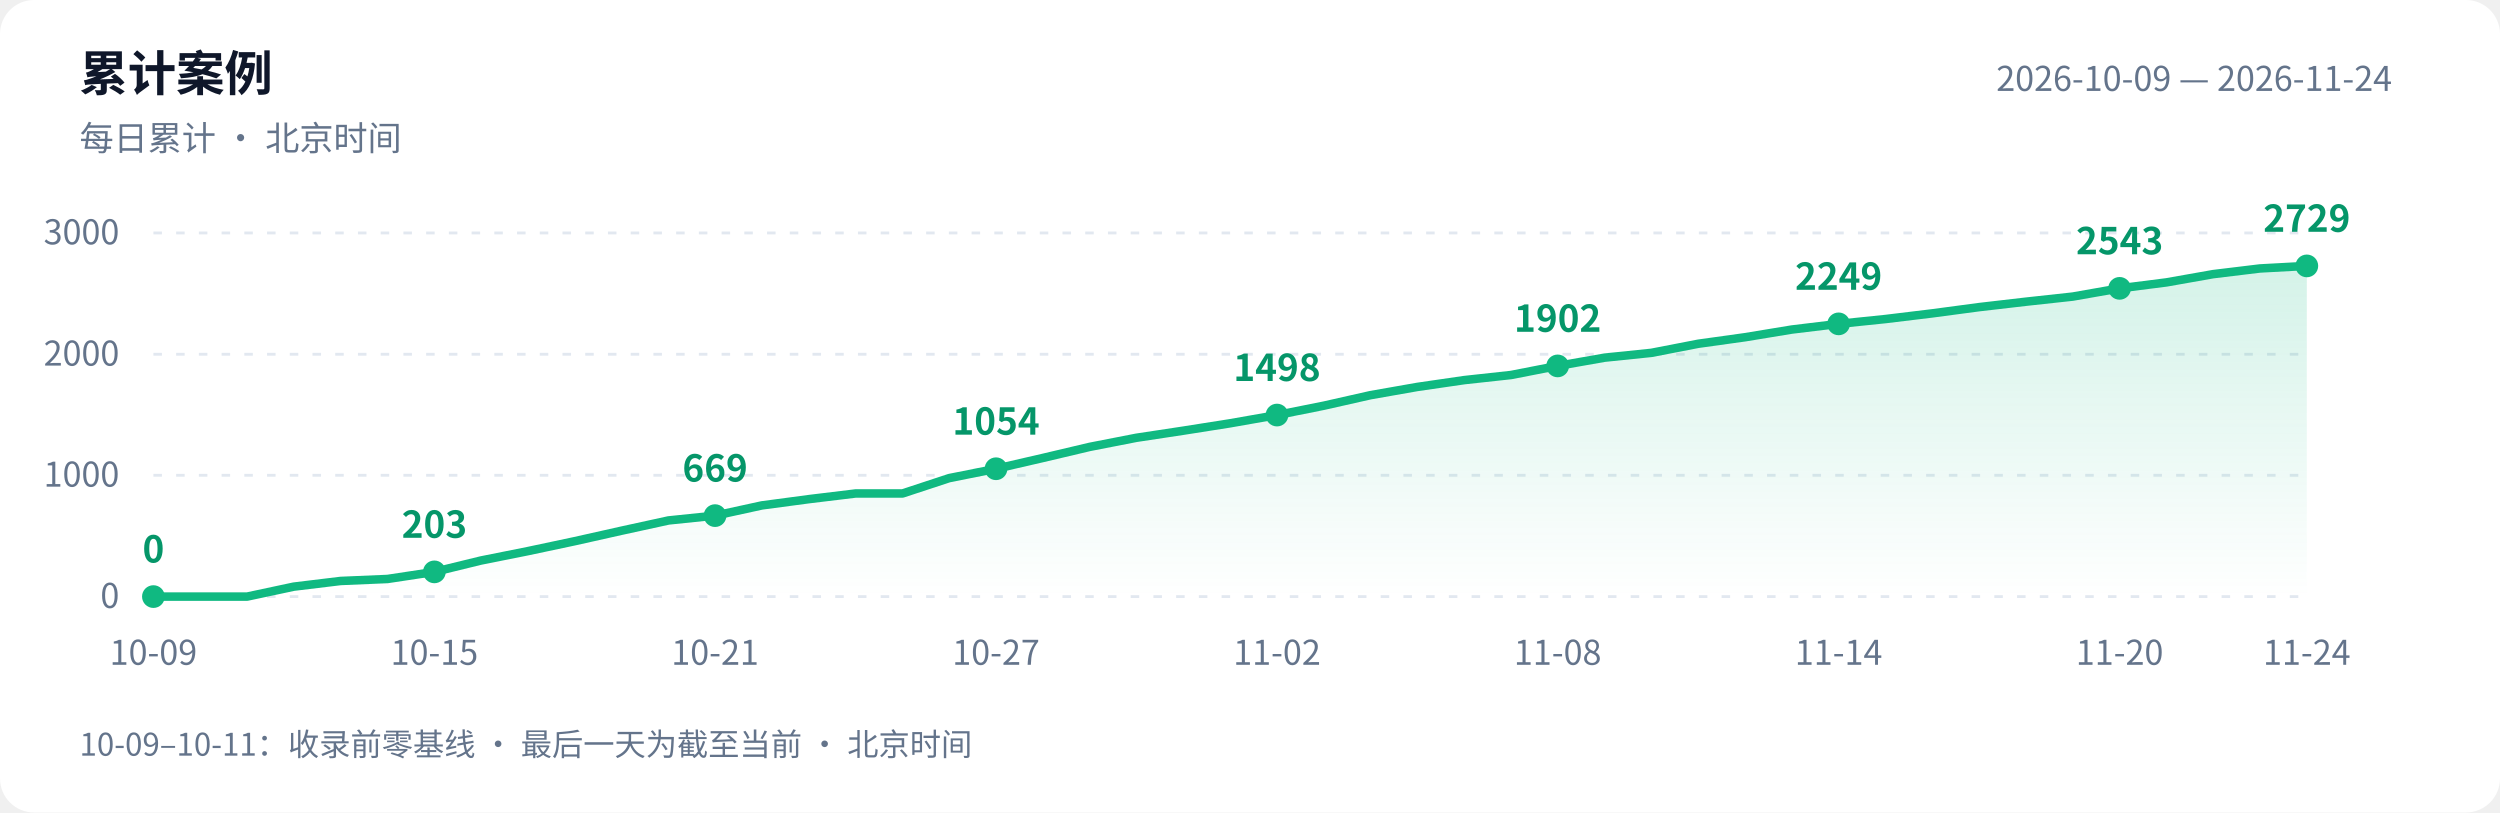
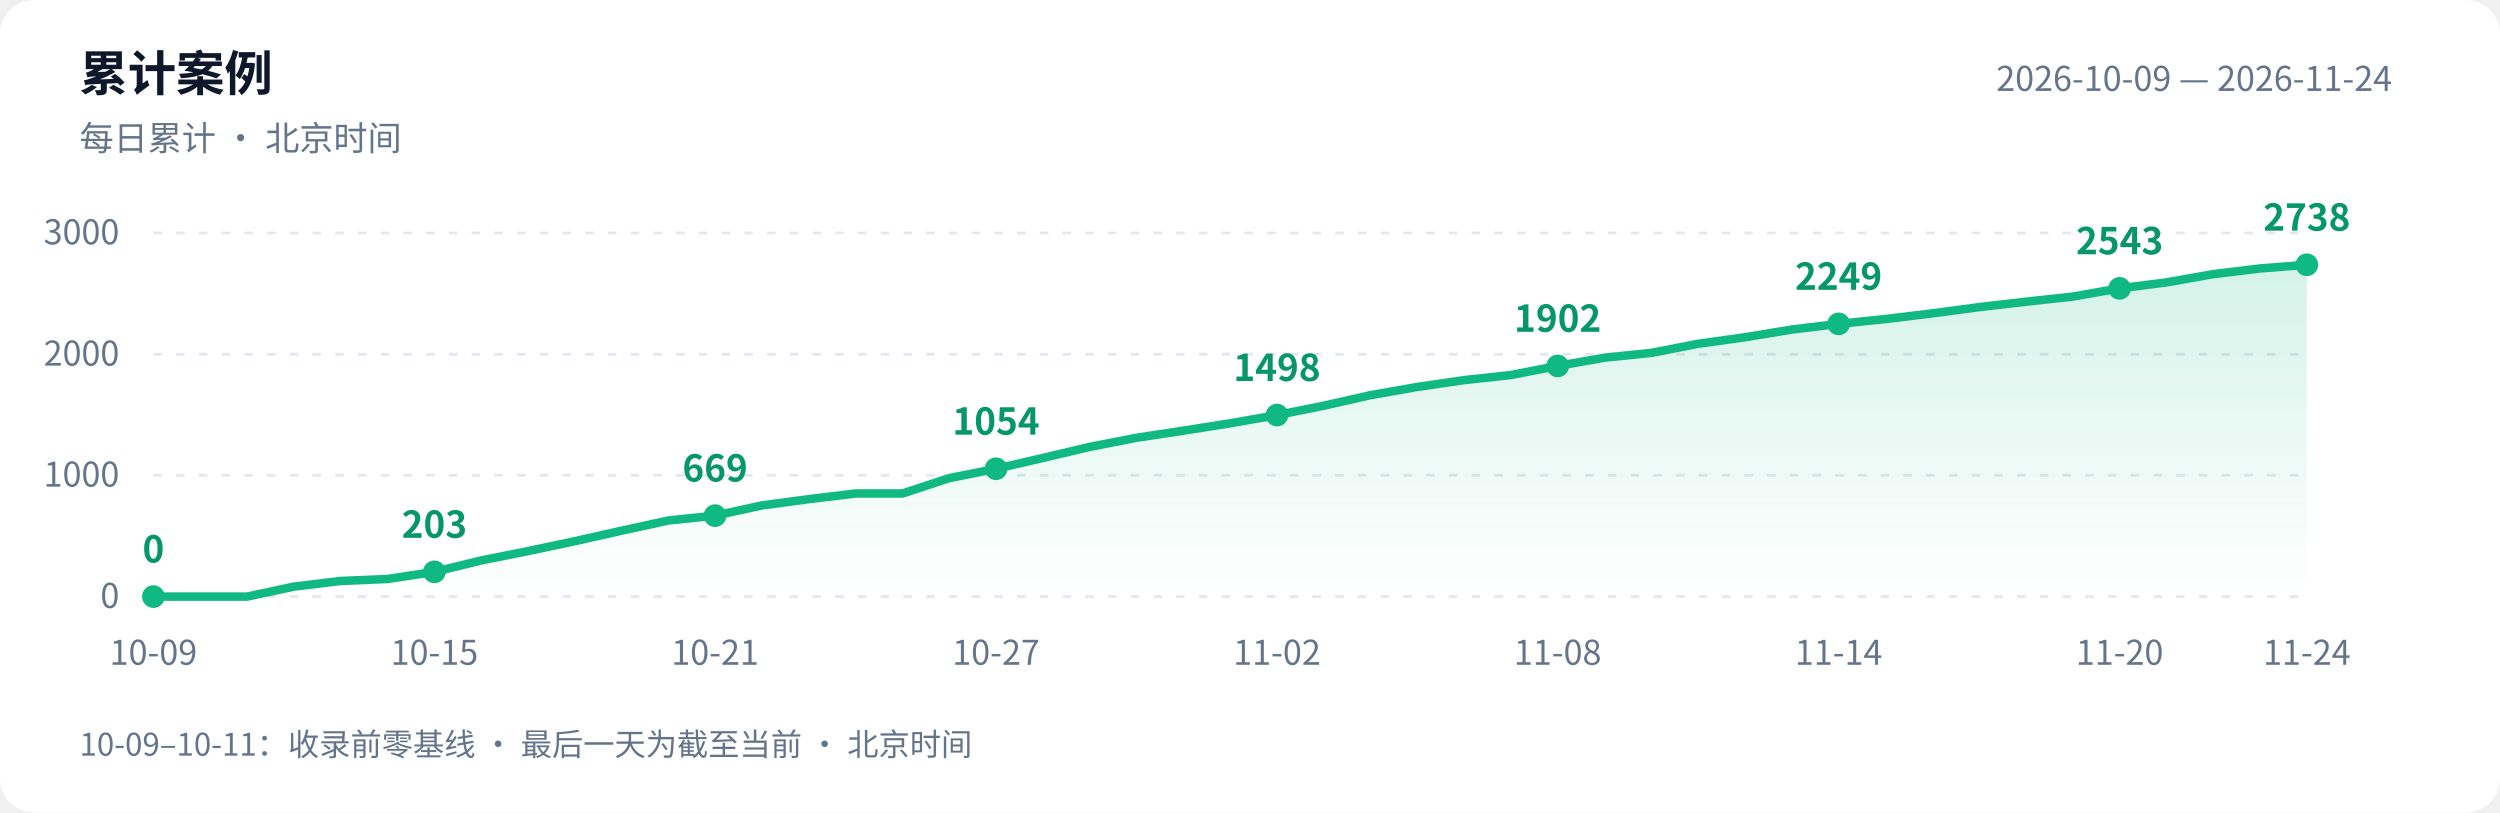
<svg xmlns="http://www.w3.org/2000/svg" width="880" height="286" viewBox="0 0 880 286" role="img" aria-labelledby="title desc">
  <defs>
    <linearGradient id="area" x1="0" y1="0" x2="0" y2="1">
      <stop offset="0" stop-color="#10b981" stop-opacity=".18" />
      <stop offset="1" stop-color="#10b981" stop-opacity="0" />
    </linearGradient>
  </defs>
  <style>text{font-family:-apple-system,BlinkMacSystemFont,"PingFang SC","Microsoft YaHei","WenQuanYi Zen Hei","Segoe UI","Noto Sans CJK SC",sans-serif;fill:#64748b;font-size:12px}.bg{fill:#fff}.heading{fill:#0f172a;font-size:17px;font-weight:600}.grid{stroke:#e2e8f0;stroke-dasharray:3 5}.value{fill:#059669;font-size:13px;font-weight:600}@media(prefers-color-scheme:dark){.bg{fill:#0d1117}text{fill:#8b949e}.heading{fill:#e6edf3}.grid{stroke:#30363d}.value{fill:#34d399}}</style>
  <rect class="bg" width="880" height="286" rx="12" />
  <text class="heading" x="28" y="32">累计案例</text>
  <text x="28" y="53">每日累计 · 北京时间</text>
  <text x="842" y="32" text-anchor="end">2026-10-09 — 2026-11-24</text>
  <path class="grid" d="M 54 210.0 H 812" />
  <text x="42" y="214.0" text-anchor="end">0</text>
  <path class="grid" d="M 54 167.3 H 812" />
  <text x="42" y="171.3" text-anchor="end">1000</text>
  <path class="grid" d="M 54 124.7 H 812" />
  <text x="42" y="128.7" text-anchor="end">2000</text>
  <path class="grid" d="M 54 82.0 H 812" />
  <text x="42" y="86.0" text-anchor="end">3000</text>
-   <path d="M 54 210 L 54.0 210.0 L 70.5 210.0 L 87.0 210.0 L 103.4 206.5 L 119.9 204.5 L 136.4 203.8 L 152.9 201.3 L 169.3 197.3 L 185.8 194.0 L 202.3 190.5 L 218.8 186.8 L 235.3 183.2 L 251.7 181.5 L 268.2 177.9 L 284.7 175.7 L 301.2 173.7 L 317.7 173.7 L 334.1 168.3 L 350.6 165.0 L 367.1 161.2 L 383.6 157.3 L 400.0 154.1 L 416.5 151.6 L 433.0 149.0 L 449.5 146.1 L 466.0 142.8 L 482.4 139.1 L 498.9 136.2 L 515.4 133.8 L 531.9 132.0 L 548.3 128.8 L 564.8 125.9 L 581.3 124.2 L 597.8 121.0 L 614.3 118.7 L 630.7 116.0 L 647.2 114.0 L 663.7 112.3 L 680.2 110.3 L 696.7 108.1 L 713.1 106.2 L 729.6 104.4 L 746.1 101.5 L 762.6 99.4 L 779.0 96.5 L 795.5 94.5 L 812.0 93.6 L 812.0 210 Z" fill="url(#area)" />
-   <polyline points="54.0,210.0 70.5,210.0 87.0,210.0 103.4,206.5 119.9,204.5 136.4,203.8 152.9,201.3 169.3,197.3 185.8,194.0 202.3,190.5 218.8,186.8 235.3,183.2 251.7,181.5 268.2,177.9 284.7,175.7 301.2,173.7 317.7,173.7 334.1,168.3 350.6,165.0 367.1,161.2 383.6,157.3 400.0,154.1 416.5,151.6 433.0,149.0 449.5,146.1 466.0,142.8 482.4,139.1 498.9,136.2 515.4,133.8 531.9,132.0 548.3,128.8 564.8,125.9 581.3,124.2 597.8,121.0 614.3,118.7 630.7,116.0 647.2,114.0 663.7,112.3 680.2,110.3 696.7,108.1 713.1,106.2 729.6,104.4 746.1,101.5 762.6,99.4 779.0,96.5 795.5,94.5 812.0,93.6" fill="none" stroke="#10b981" stroke-width="3" stroke-linejoin="round" stroke-linecap="round" />
+   <path d="M 54 210 L 54.0 210.0 L 70.5 210.0 L 87.0 210.0 L 103.4 206.5 L 119.9 204.5 L 136.4 203.8 L 152.9 201.3 L 169.3 197.3 L 185.8 194.0 L 202.3 190.5 L 218.8 186.8 L 235.3 183.2 L 251.7 181.5 L 268.2 177.9 L 284.7 175.7 L 301.2 173.7 L 317.7 173.7 L 334.1 168.3 L 350.6 165.0 L 367.1 161.2 L 383.6 157.3 L 400.0 154.1 L 416.5 151.6 L 433.0 149.0 L 449.5 146.1 L 466.0 142.8 L 482.4 139.1 L 498.9 136.2 L 515.4 133.8 L 531.9 132.0 L 548.3 128.8 L 564.8 125.9 L 581.3 124.2 L 597.8 121.0 L 614.3 118.7 L 630.7 116.0 L 647.2 114.0 L 663.7 112.3 L 680.2 110.3 L 696.7 108.1 L 713.1 106.2 L 729.6 104.4 L 746.1 101.5 L 762.6 99.4 L 779.0 96.5 L 795.5 94.5 L 812.0 93.2 L 812.0 210 Z" fill="url(#area)" />
+   <polyline points="54.0,210.0 70.5,210.0 87.0,210.0 103.4,206.5 119.9,204.5 136.4,203.8 152.9,201.3 169.3,197.3 185.8,194.0 202.3,190.5 218.8,186.8 235.3,183.2 251.7,181.5 268.2,177.9 284.7,175.7 301.2,173.7 317.7,173.7 334.1,168.3 350.6,165.0 367.1,161.2 383.6,157.3 400.0,154.1 416.5,151.6 433.0,149.0 449.5,146.1 466.0,142.8 482.4,139.1 498.9,136.2 515.4,133.8 531.9,132.0 548.3,128.8 564.8,125.9 581.3,124.2 597.8,121.0 614.3,118.7 630.7,116.0 647.2,114.0 663.7,112.3 680.2,110.3 696.7,108.1 713.1,106.2 729.6,104.4 746.1,101.5 762.6,99.4 779.0,96.5 795.5,94.5 812.0,93.2" fill="none" stroke="#10b981" stroke-width="3" stroke-linejoin="round" stroke-linecap="round" />
  <circle cx="54.0" cy="210.0" r="4" fill="#10b981" />
  <text class="value" x="54.0" y="198.0" text-anchor="middle">0</text>
  <text x="54.0" y="234" text-anchor="middle">10-09</text>
  <circle cx="152.9" cy="201.3" r="4" fill="#10b981" />
  <text class="value" x="152.9" y="189.3" text-anchor="middle">203</text>
  <text x="152.9" y="234" text-anchor="middle">10-15</text>
  <circle cx="251.7" cy="181.5" r="4" fill="#10b981" />
  <text class="value" x="251.7" y="169.5" text-anchor="middle">669</text>
  <text x="251.7" y="234" text-anchor="middle">10-21</text>
  <circle cx="350.6" cy="165.0" r="4" fill="#10b981" />
  <text class="value" x="350.6" y="153.0" text-anchor="middle">1054</text>
  <text x="350.6" y="234" text-anchor="middle">10-27</text>
  <circle cx="449.5" cy="146.1" r="4" fill="#10b981" />
  <text class="value" x="449.5" y="134.1" text-anchor="middle">1498</text>
  <text x="449.5" y="234" text-anchor="middle">11-02</text>
  <circle cx="548.3" cy="128.8" r="4" fill="#10b981" />
  <text class="value" x="548.3" y="116.8" text-anchor="middle">1902</text>
  <text x="548.3" y="234" text-anchor="middle">11-08</text>
  <circle cx="647.2" cy="114.0" r="4" fill="#10b981" />
  <text class="value" x="647.2" y="102.0" text-anchor="middle">2249</text>
  <text x="647.2" y="234" text-anchor="middle">11-14</text>
  <circle cx="746.1" cy="101.5" r="4" fill="#10b981" />
  <text class="value" x="746.1" y="89.5" text-anchor="middle">2543</text>
  <text x="746.1" y="234" text-anchor="middle">11-20</text>
-   <circle cx="812.0" cy="93.6" r="4" fill="#10b981" />
-   <text class="value" x="812.0" y="81.6" text-anchor="middle">2729</text>
+   <circle cx="812.0" cy="93.2" r="4" fill="#10b981" />
+   <text class="value" x="812.0" y="81.2" text-anchor="middle">2738</text>
  <text x="812.0" y="234" text-anchor="middle">11-24</text>
  <text x="28" y="266" style="font-size:11px">10-09–10-11：收录前零基线 · 最后一天为截至当前 · 北京时间</text>
</svg>
